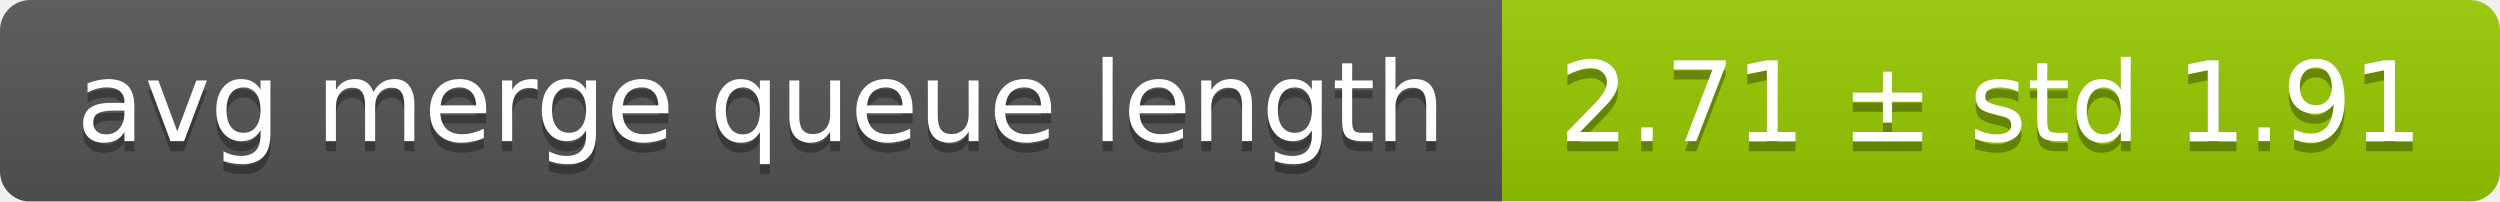
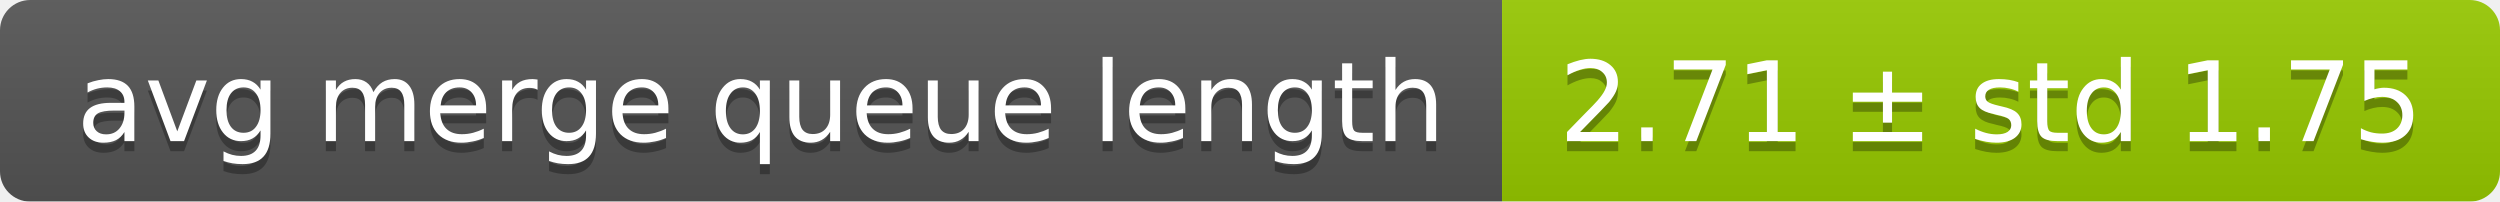
<svg xmlns="http://www.w3.org/2000/svg" width="248" height="20">
  <linearGradient id="smooth" x2="0" y2="100%">
    <stop offset="0" stop-color="#bbb" stop-opacity=".1" />
    <stop offset="1" stop-opacity=".1" />
  </linearGradient>
  <mask id="round">
    <rect width="248" height="20" rx="3" fill="#fff" />
  </mask>
  <g mask="url(#round)">
    <rect width="149" height="20" fill="#555" />
    <rect x="149" width="99" height="20" fill="#97ca00" />
    <rect width="248" height="20" fill="url(#smooth)" />
  </g>
  <g fill="#fff" text-anchor="middle" font-family="DejaVu Sans,Verdana,Geneva,sans-serif" font-size="11">
    <text x="75.5" y="15" fill="#010101" fill-opacity=".3">avg merge queue length</text>
    <text x="75.5" y="14">avg merge queue length</text>
-     <text x="197.5" y="15" fill="#010101" fill-opacity=".3">2.71 ± std 1.91</text>
-     <text x="197.5" y="14">2.71 ± std 1.91</text>
+     <text x="197.5" y="15" fill="#010101" fill-opacity=".3">2.71 ± std 1.75</text>
+     <text x="197.5" y="14">2.71 ± std 1.75</text>
  </g>
</svg>
